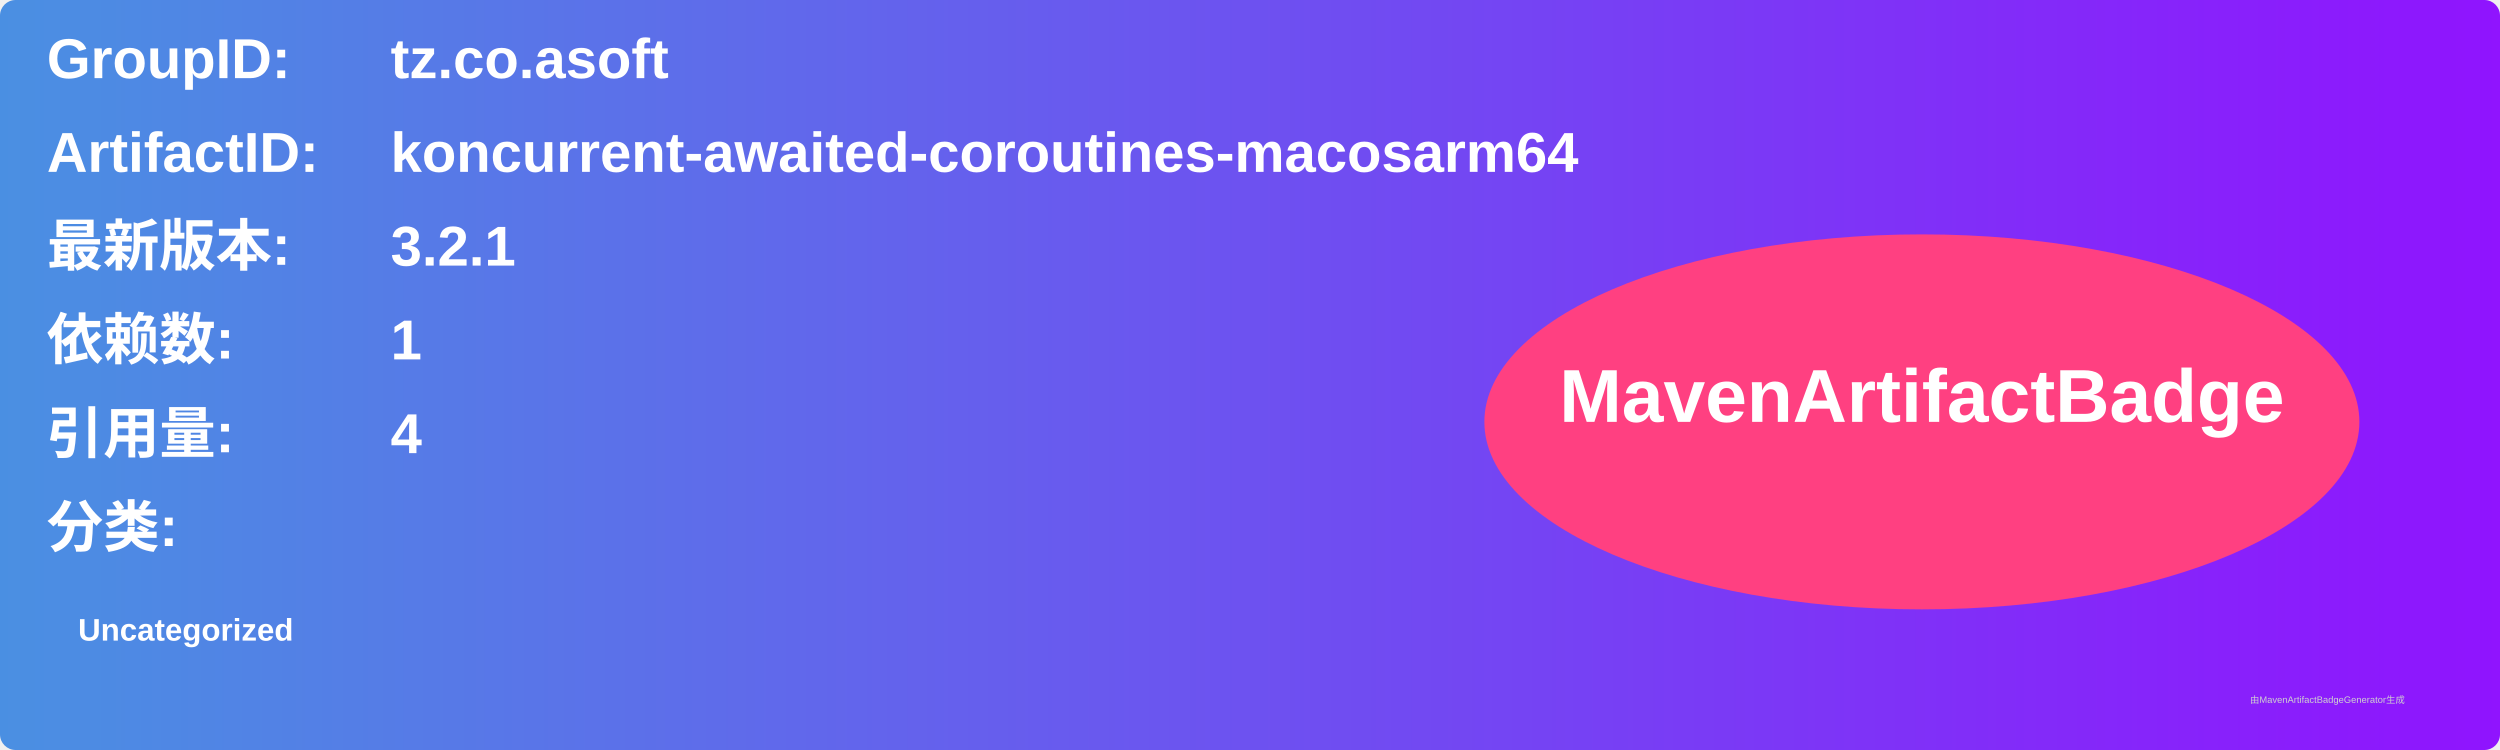
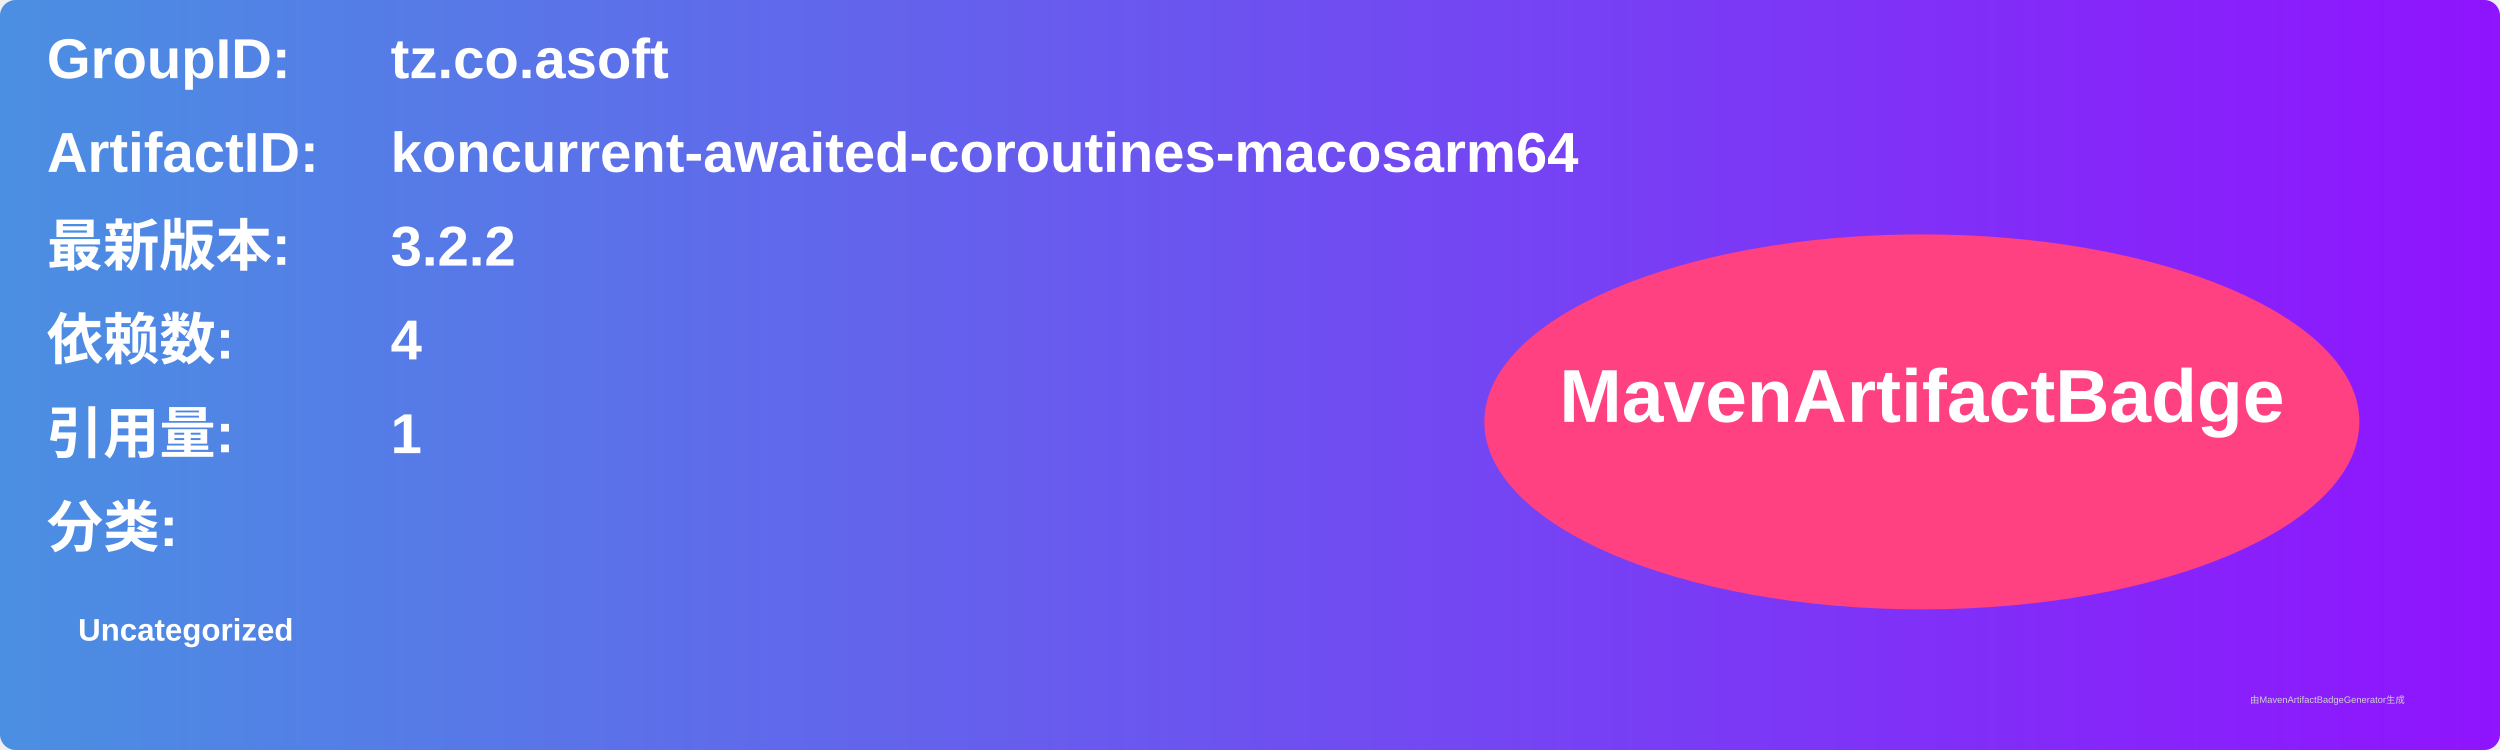
<svg xmlns="http://www.w3.org/2000/svg" width="800" height="240" viewBox="0 0 800 240">
  <linearGradient id="grad" x1="0%" y1="0%" x2="100%" y2="0%">
    <stop offset="0%" stop-color="#4a90e2" />
    <stop offset="100%" stop-color="#9013fe" />
  </linearGradient>
  <rect width="100%" height="100%" rx="5" ry="5" fill="url(#grad)" />
  <g transform="translate(15, 15)">
    <text x="0" y="10" font-family="Arial" font-size="18" fill="white" font-weight="bold" width="260">GroupID:</text>
    <text x="110" y="10" font-family="Arial" font-size="18" fill="white" font-weight="bold" width="460">tz.co.asoft</text>
    <text x="0" y="40" font-family="Arial" font-size="18" fill="white" font-weight="bold" width="260">ArtifactID:</text>
    <text x="110" y="40" font-family="Arial" font-size="18" fill="white" font-weight="bold" width="460">koncurrent-awaited-coroutines-macosarm64</text>
    <text x="0" y="70" font-family="Arial" font-size="18" fill="white" font-weight="bold">最新版本:</text>
    <text x="110" y="70" font-family="Arial" font-size="18" fill="white" font-weight="bold">
-       <tspan font-weight="bold">3.2.1</tspan>
+       <tspan font-weight="bold">3.2.2</tspan>
    </text>
    <text x="0" y="100" font-family="Arial" font-size="18" fill="white" font-weight="bold">依赖数: </text>
    <text x="110" y="100" font-family="Arial" font-size="18" fill="white">
-       <tspan font-weight="bold">1</tspan>
+       <tspan font-weight="bold">4</tspan>
    </text>
    <text x="0" y="130" font-family="Arial" font-size="18" fill="white" font-weight="bold">引用量: </text>
    <text x="110" y="130" font-family="Arial" font-size="18" fill="white">
-       <tspan font-weight="bold">4</tspan>
+       <tspan font-weight="bold">1</tspan>
    </text>
    <text x="0" y="160" font-family="Arial" font-size="18" fill="white" font-weight="bold">分类:</text>
    <text x="10" y="190" font-family="Arial" font-size="10" fill="white">
      <tspan font-weight="bold">Uncategorized</tspan>
    </text>
    <ellipse cx="600" cy="120" rx="140" ry="60" fill="#ff4081" />
    <text x="600" y="120" text-anchor="middle" font-family="Arial" font-size="24" fill="white" font-weight="bold">MavenArtifactBadge</text>
  </g>
  <text x="720" y="225" font-family="Arial" font-size="3" fill="#d0d0d0">由MavenArtifactBadgeGenerator生成</text>
</svg>
